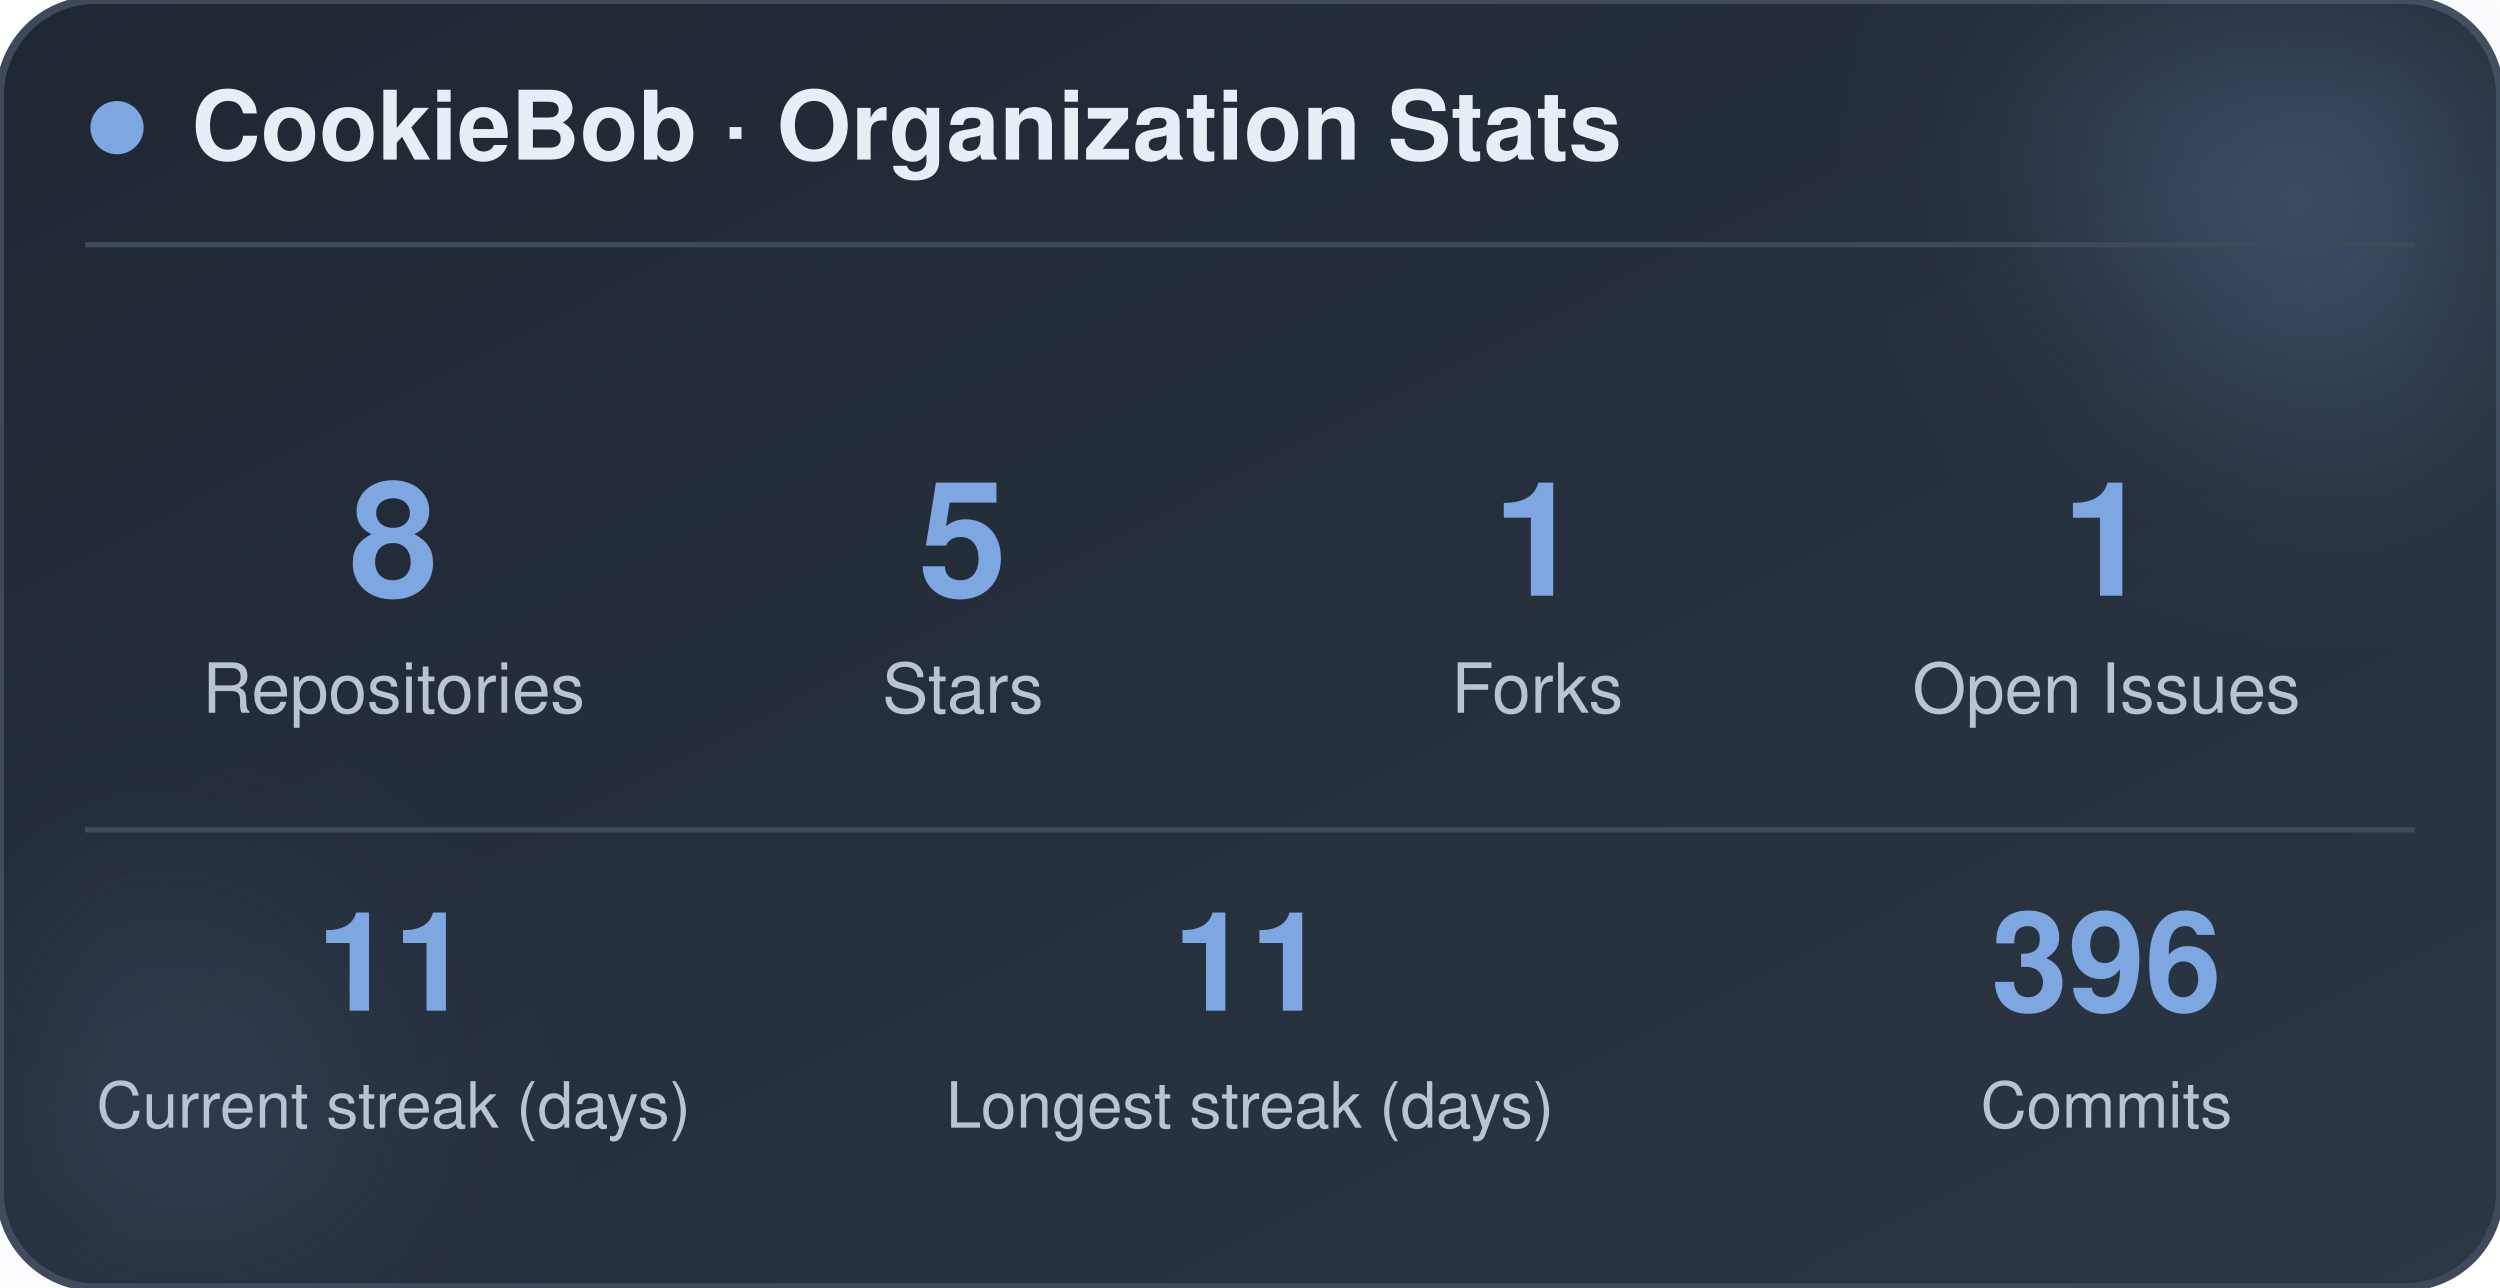
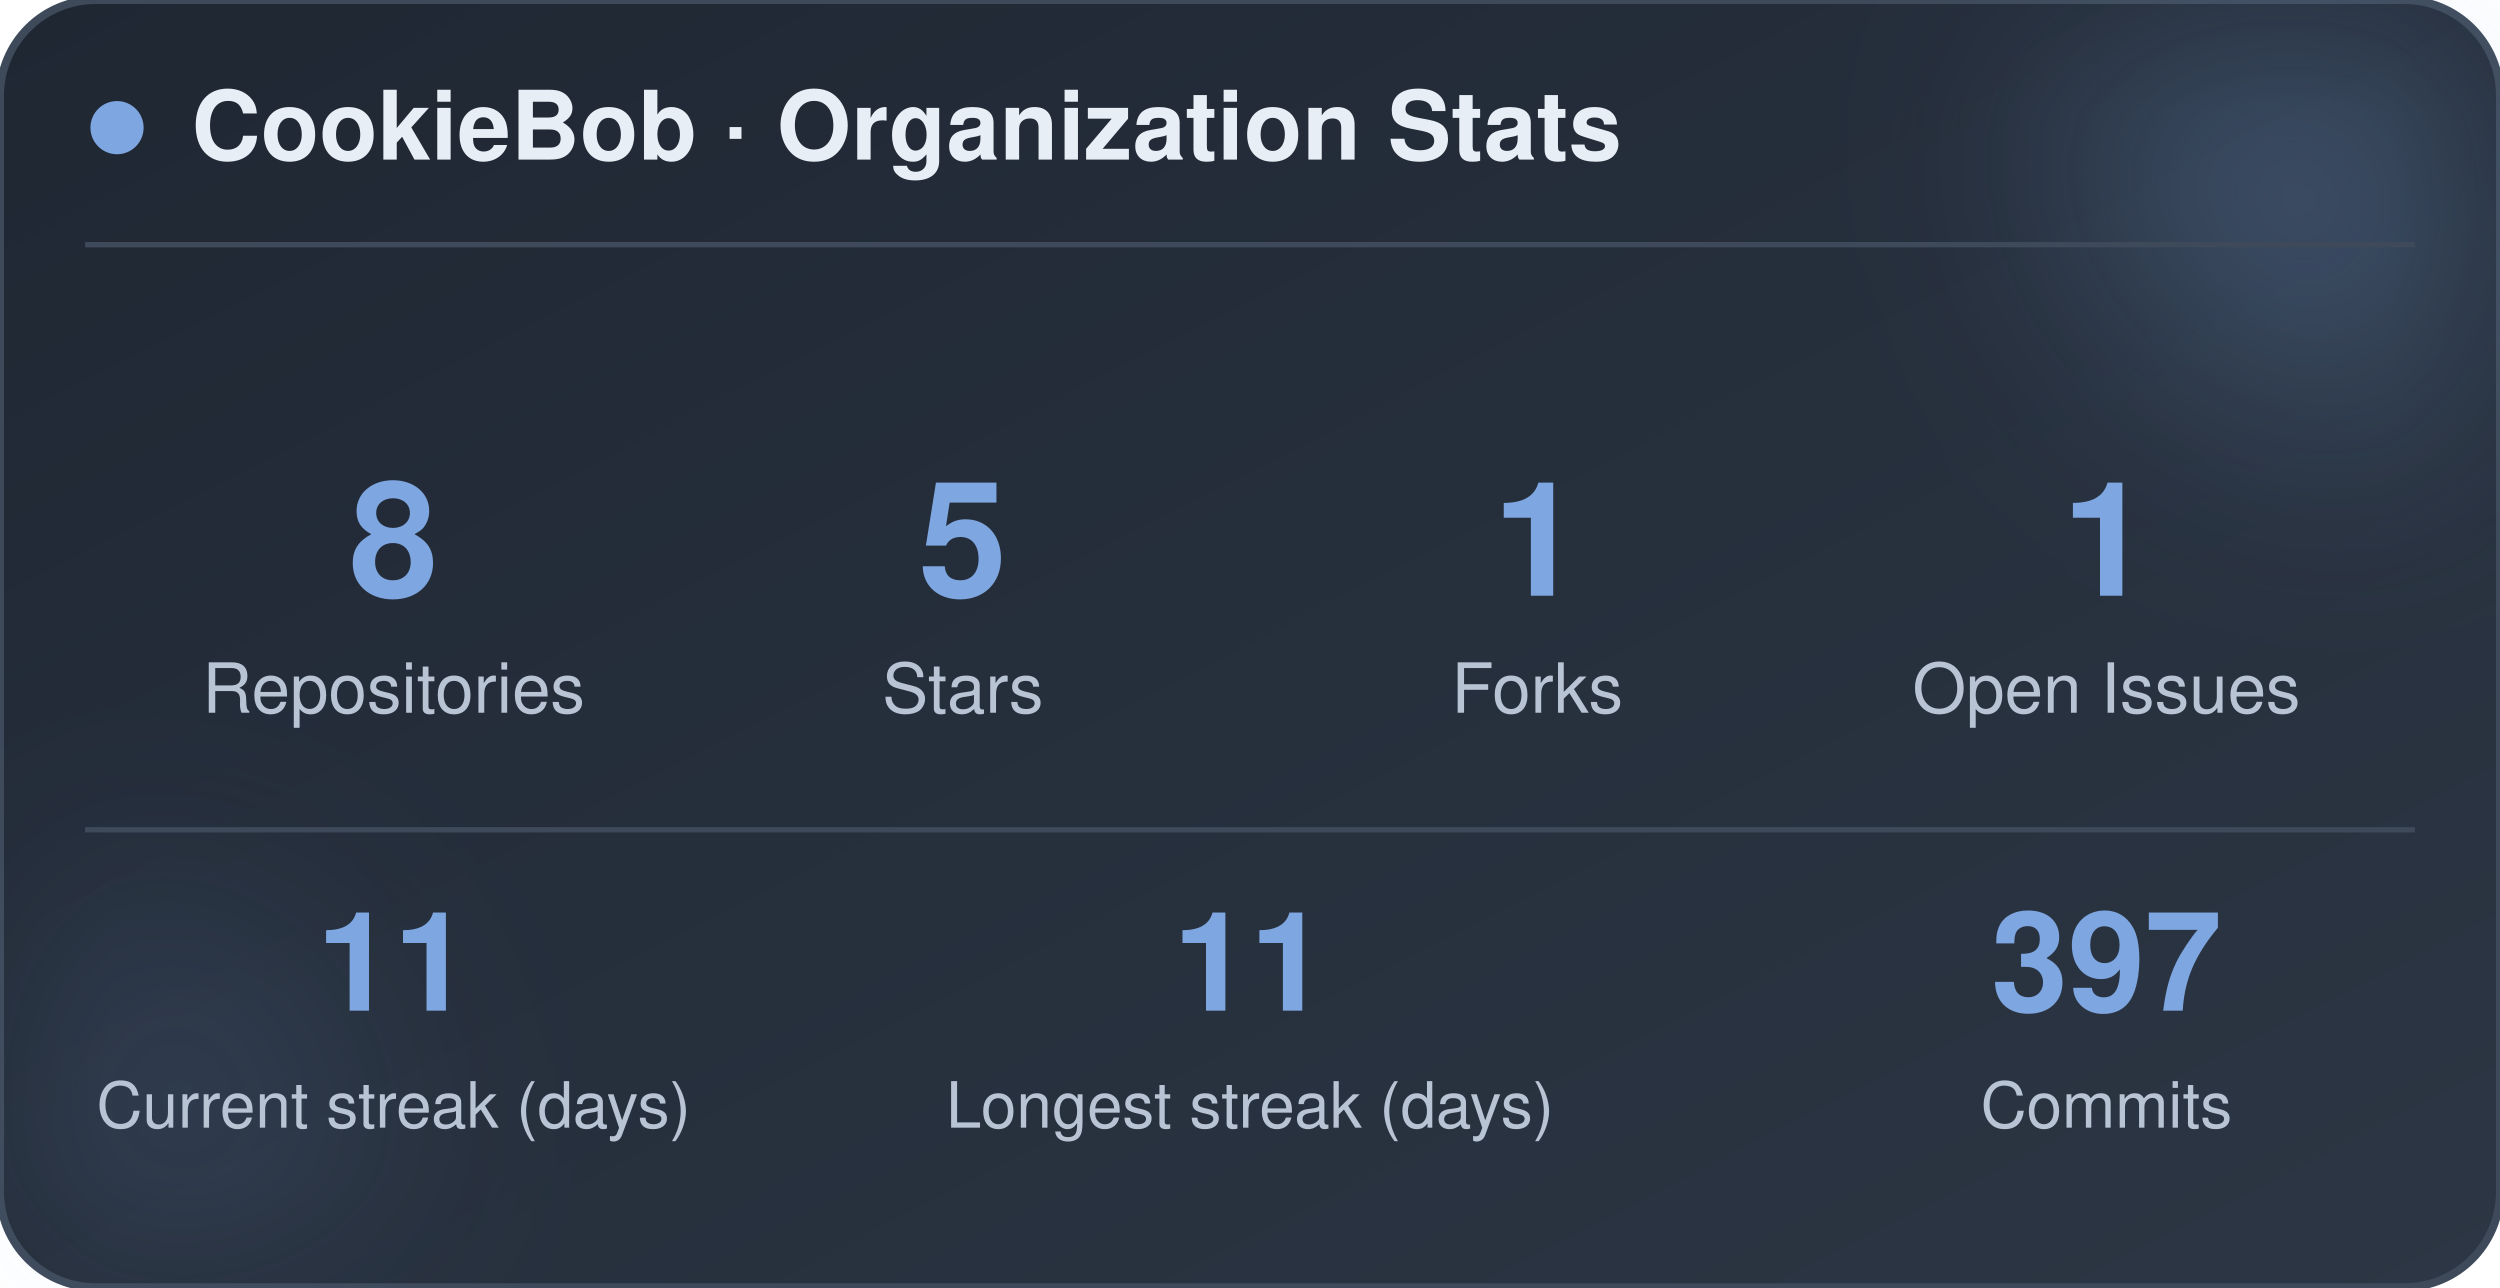
<svg xmlns="http://www.w3.org/2000/svg" width="470" height="242" viewBox="0 0 470 242" role="img" aria-label="CookieBob stats">
  <defs>
    <linearGradient id="bg" x1="0%" y1="0%" x2="100%" y2="100%">
      <stop offset="0%" stop-color="#1f2733" />
      <stop offset="100%" stop-color="#2c3644" />
    </linearGradient>
    <filter id="blur" x="-60%" y="-60%" width="220%" height="220%">
      <feGaussianBlur stdDeviation="22" />
    </filter>
  </defs>
  <rect x="0" y="0" width="470" height="242" rx="18" fill="url(#bg)" stroke="#3e4a5a" stroke-width="1.5" />
  <circle cx="444" cy="24" r="54" fill="#7ea6e0" opacity="0.26" filter="url(#blur)" />
  <circle cx="26" cy="212" r="42" fill="#7ea6e0" opacity="0.14" filter="url(#blur)" />
  <circle cx="22" cy="24" r="5" fill="#7ea6e0" />
  <text x="36" y="30" font-family="-apple-system, BlinkMacSystemFont, 'Segoe UI', Helvetica, Arial, sans-serif" font-size="18" font-weight="700" fill="#e8eef5">CookieBob · Organization Stats</text>
  <line x1="16" y1="46" x2="454" y2="46" stroke="#3e4a5a" stroke-width="1" />
  <text x="74" y="112" text-anchor="middle" font-family="-apple-system, BlinkMacSystemFont, 'Segoe UI', Helvetica, Arial, sans-serif" font-size="30" font-weight="800" fill="#7ea6e0">8</text>
  <text x="74" y="134" text-anchor="middle" font-family="-apple-system, BlinkMacSystemFont, 'Segoe UI', Helvetica, Arial, sans-serif" font-size="13" fill="#b8c4d4">Repositories</text>
  <text x="181" y="112" text-anchor="middle" font-family="-apple-system, BlinkMacSystemFont, 'Segoe UI', Helvetica, Arial, sans-serif" font-size="30" font-weight="800" fill="#7ea6e0">5</text>
  <text x="181" y="134" text-anchor="middle" font-family="-apple-system, BlinkMacSystemFont, 'Segoe UI', Helvetica, Arial, sans-serif" font-size="13" fill="#b8c4d4">Stars</text>
  <text x="289" y="112" text-anchor="middle" font-family="-apple-system, BlinkMacSystemFont, 'Segoe UI', Helvetica, Arial, sans-serif" font-size="30" font-weight="800" fill="#7ea6e0">1</text>
  <text x="289" y="134" text-anchor="middle" font-family="-apple-system, BlinkMacSystemFont, 'Segoe UI', Helvetica, Arial, sans-serif" font-size="13" fill="#b8c4d4">Forks</text>
  <text x="396" y="112" text-anchor="middle" font-family="-apple-system, BlinkMacSystemFont, 'Segoe UI', Helvetica, Arial, sans-serif" font-size="30" font-weight="800" fill="#7ea6e0">1</text>
  <text x="396" y="134" text-anchor="middle" font-family="-apple-system, BlinkMacSystemFont, 'Segoe UI', Helvetica, Arial, sans-serif" font-size="13" fill="#b8c4d4">Open Issues</text>
  <line x1="16" y1="156" x2="454" y2="156" stroke="#3e4a5a" stroke-width="1" />
  <text x="74" y="190" text-anchor="middle" font-family="-apple-system, BlinkMacSystemFont, 'Segoe UI', Helvetica, Arial, sans-serif" font-size="26" font-weight="800" fill="#7ea6e0">11</text>
  <text x="74" y="212" text-anchor="middle" font-family="-apple-system, BlinkMacSystemFont, 'Segoe UI', Helvetica, Arial, sans-serif" font-size="12" fill="#b8c4d4">Current streak (days)</text>
  <text x="235" y="190" text-anchor="middle" font-family="-apple-system, BlinkMacSystemFont, 'Segoe UI', Helvetica, Arial, sans-serif" font-size="26" font-weight="800" fill="#7ea6e0">11</text>
  <text x="235" y="212" text-anchor="middle" font-family="-apple-system, BlinkMacSystemFont, 'Segoe UI', Helvetica, Arial, sans-serif" font-size="12" fill="#b8c4d4">Longest streak (days)</text>
-   <text x="396" y="190" text-anchor="middle" font-family="-apple-system, BlinkMacSystemFont, 'Segoe UI', Helvetica, Arial, sans-serif" font-size="26" font-weight="800" fill="#7ea6e0">396</text>
+   <text x="396" y="190" text-anchor="middle" font-family="-apple-system, BlinkMacSystemFont, 'Segoe UI', Helvetica, Arial, sans-serif" font-size="26" font-weight="800" fill="#7ea6e0">397</text>
  <text x="396" y="212" text-anchor="middle" font-family="-apple-system, BlinkMacSystemFont, 'Segoe UI', Helvetica, Arial, sans-serif" font-size="12" fill="#b8c4d4">Commits</text>
</svg>
